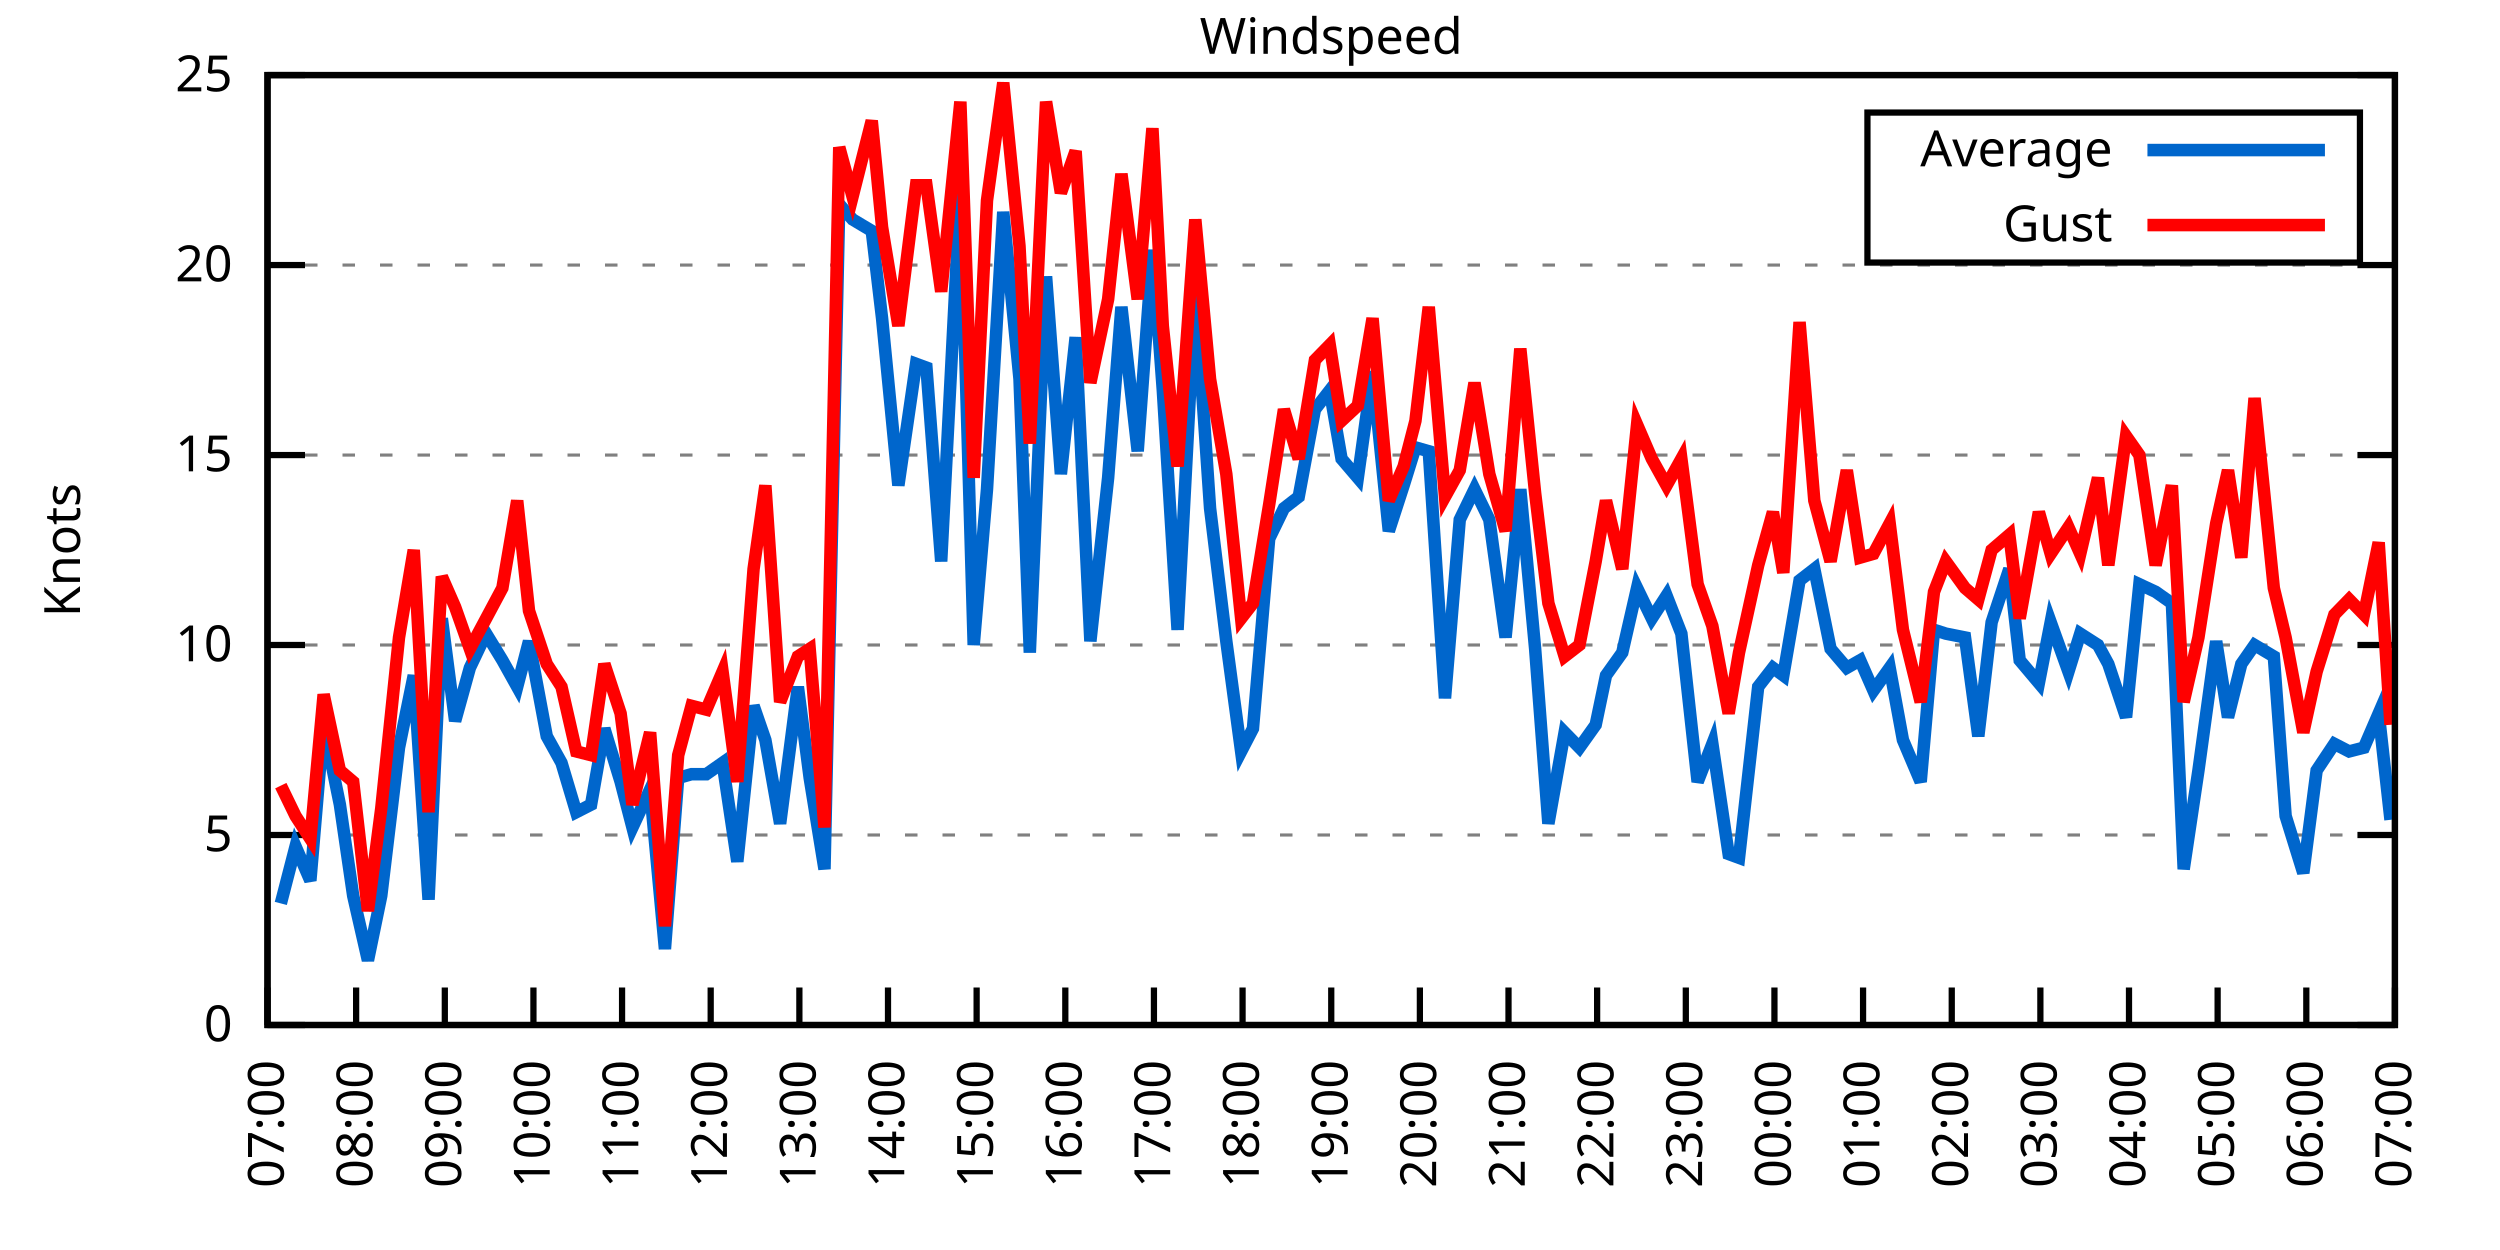
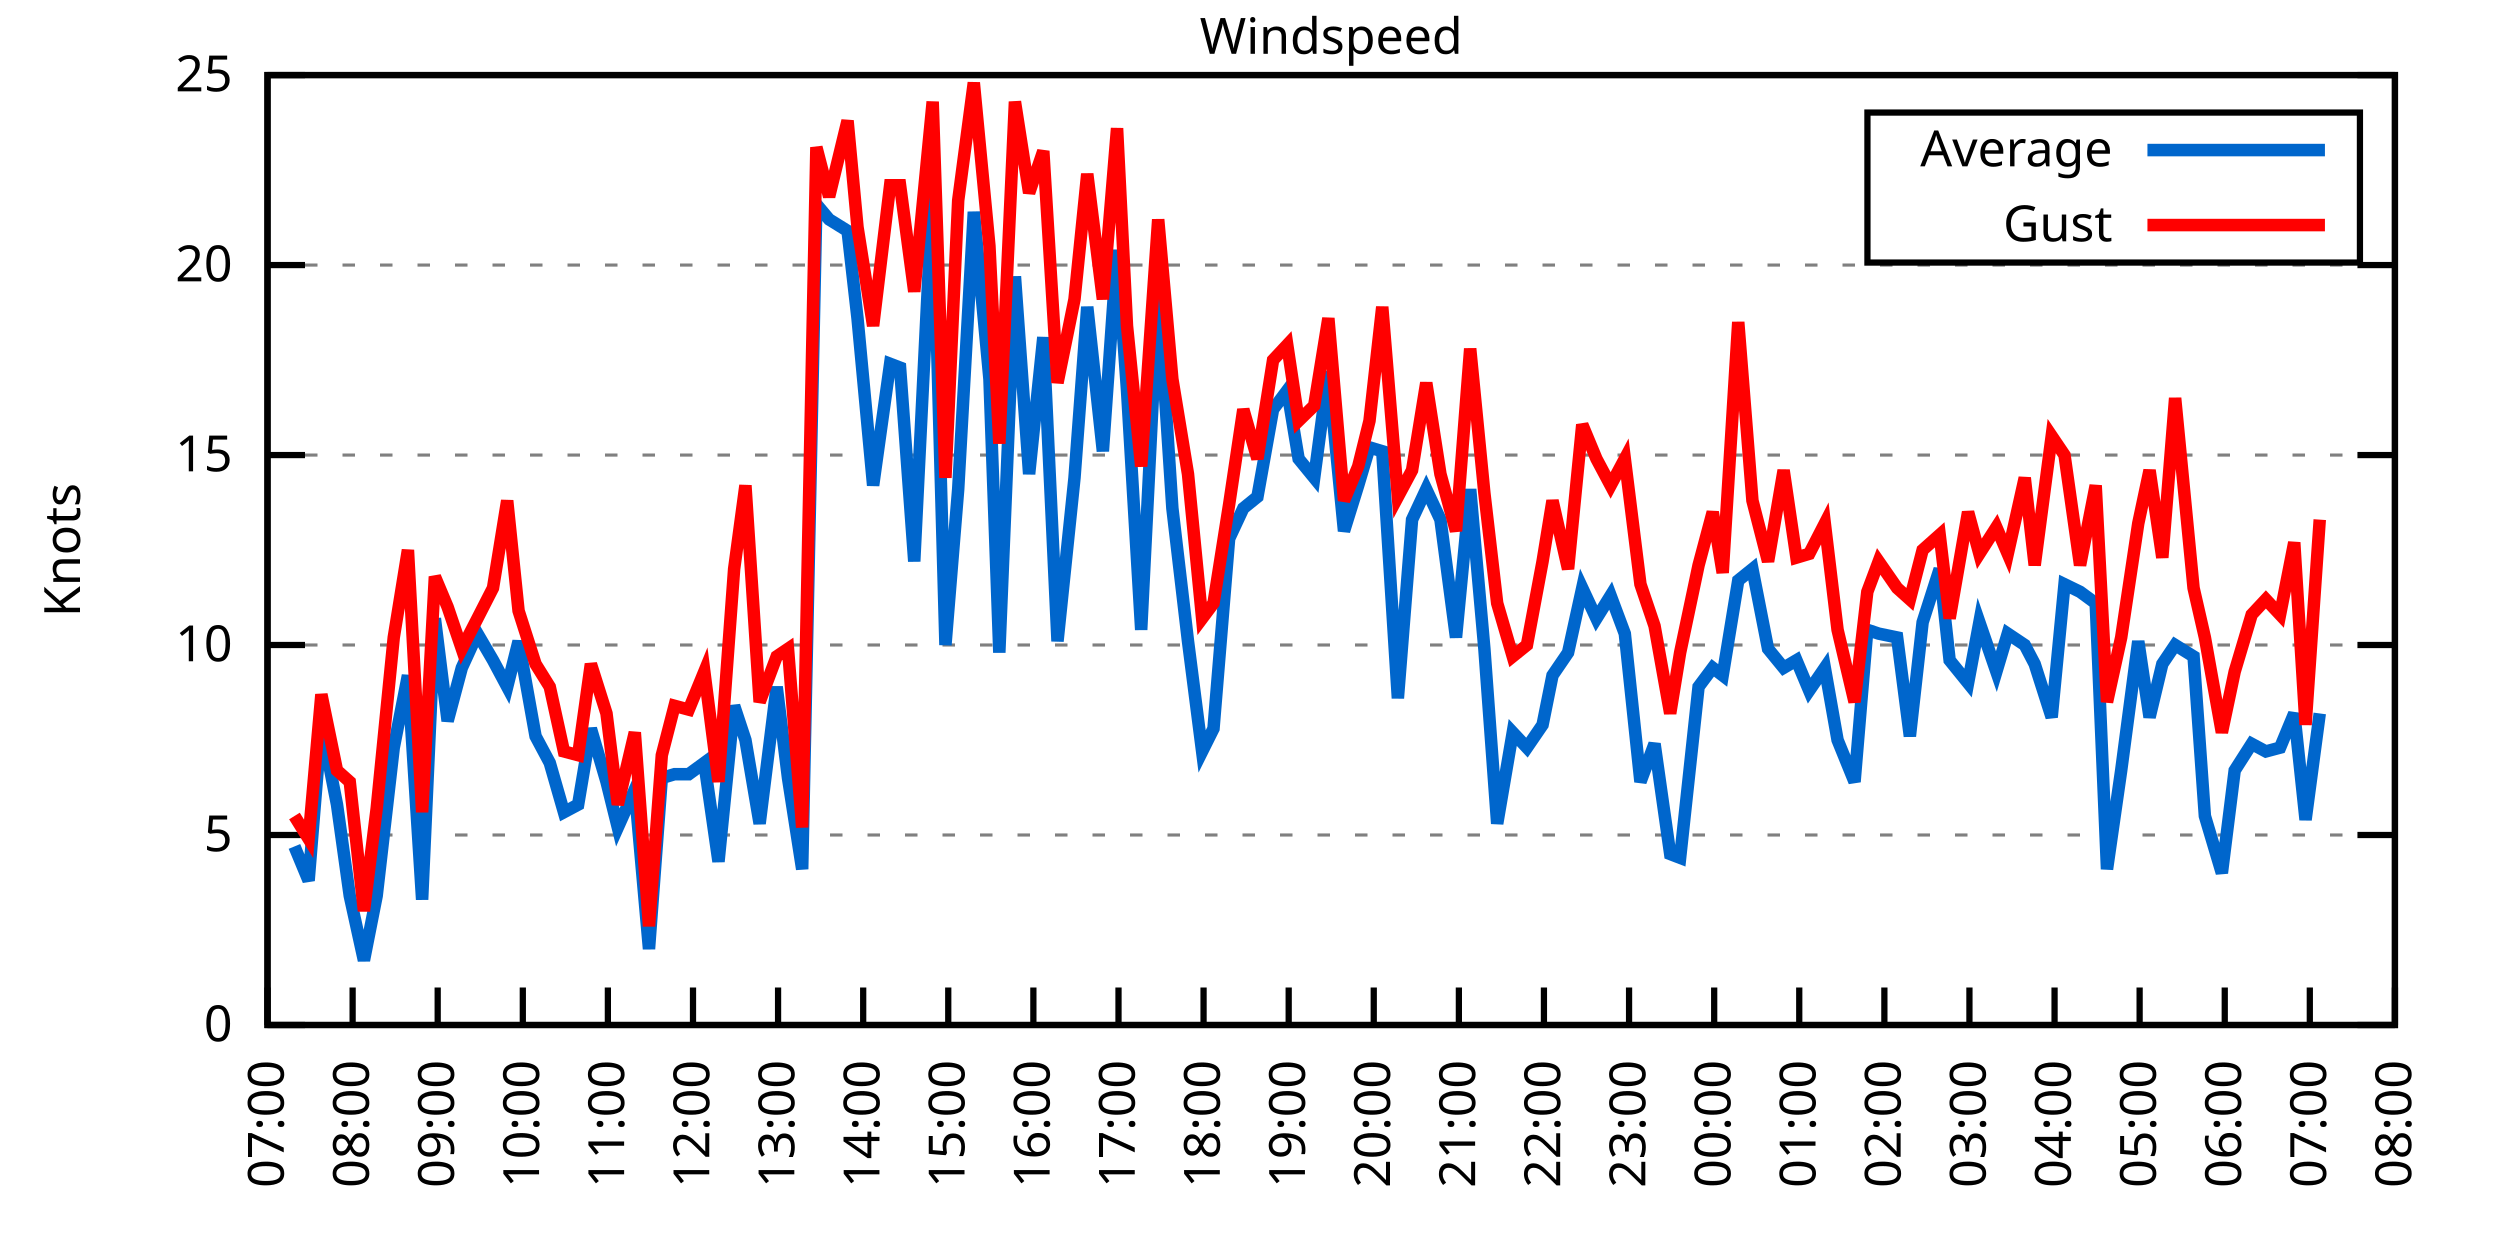
<svg xmlns="http://www.w3.org/2000/svg" xmlns:xlink="http://www.w3.org/1999/xlink" width="400" height="200" viewBox="0 0 400 200">
  <g id="gnuplot_canvas">
    <rect x="0" y="0" width="400" height="200" fill="none" />
    <defs>
      <circle id="gpDot" r="0.5" stroke-width="0.5" stroke="currentColor" />
      <path id="gpPt0" stroke-width="0.333" stroke="currentColor" d="M-1,0 h2 M0,-1 v2" />
      <path id="gpPt1" stroke-width="0.333" stroke="currentColor" d="M-1,-1 L1,1 M1,-1 L-1,1" />
      <path id="gpPt2" stroke-width="0.333" stroke="currentColor" d="M-1,0 L1,0 M0,-1 L0,1 M-1,-1 L1,1 M-1,1 L1,-1" />
      <rect id="gpPt3" stroke-width="0.333" stroke="currentColor" x="-1" y="-1" width="2" height="2" />
      <rect id="gpPt4" stroke-width="0.333" stroke="currentColor" fill="currentColor" x="-1" y="-1" width="2" height="2" />
      <circle id="gpPt5" stroke-width="0.333" stroke="currentColor" cx="0" cy="0" r="1" />
      <use xlink:href="#gpPt5" id="gpPt6" fill="currentColor" stroke="none" />
      <path id="gpPt7" stroke-width="0.333" stroke="currentColor" d="M0,-1.33 L-1.33,0.67 L1.33,0.67 z" />
      <use xlink:href="#gpPt7" id="gpPt8" fill="currentColor" stroke="none" />
      <use xlink:href="#gpPt7" id="gpPt9" stroke="currentColor" transform="rotate(180)" />
      <use xlink:href="#gpPt9" id="gpPt10" fill="currentColor" stroke="none" />
      <use xlink:href="#gpPt3" id="gpPt11" stroke="currentColor" transform="rotate(45)" />
      <use xlink:href="#gpPt11" id="gpPt12" fill="currentColor" stroke="none" />
      <path id="gpPt13" stroke-width="0.333" stroke="currentColor" d="M0,1.330 L1.265,0.411 L0.782,-1.067 L-0.782,-1.076 L-1.265,0.411 z" />
      <use xlink:href="#gpPt13" id="gpPt14" fill="currentColor" stroke="none" />
      <filter id="textbox" filterUnits="objectBoundingBox" x="0" y="0" height="1" width="1">
        <feFlood flood-color="white" flood-opacity="1" result="bgnd" />
        <feComposite in="SourceGraphic" in2="bgnd" operator="atop" />
      </filter>
      <filter id="greybox" filterUnits="objectBoundingBox" x="0" y="0" height="1" width="1">
        <feFlood flood-color="lightgrey" flood-opacity="1" result="grey" />
        <feComposite in="SourceGraphic" in2="grey" operator="atop" />
      </filter>
    </defs>
    <g fill="none" color="white" stroke="currentColor" stroke-width="1.00" stroke-linecap="butt" stroke-linejoin="miter">
</g>
    <g fill="none" color="black" stroke="currentColor" stroke-width="1.00" stroke-linecap="butt" stroke-linejoin="miter">
      <g stroke="none" shape-rendering="crispEdges">
        <polygon fill="rgb(255, 255, 255)" points="42.80,164.00 383.18,164.00 383.18,12.02 42.80,12.02 " />
      </g>
    </g>
    <g fill="none" color="black" stroke="currentColor" stroke-width="1.00" stroke-linecap="butt" stroke-linejoin="miter">
</g>
    <g fill="none" color="black" stroke="black" stroke-width="0.50" stroke-linecap="butt" stroke-linejoin="miter">
</g>
    <g fill="none" color="gray" stroke="currentColor" stroke-width="0.50" stroke-linecap="butt" stroke-linejoin="miter">
      <path stroke="gray" stroke-dasharray="2,4" class="gridline" d="M42.80,164.00 L383.19,164.00  " />
    </g>
    <g fill="none" color="gray" stroke="gray" stroke-width="1.00" stroke-linecap="butt" stroke-linejoin="miter">
</g>
    <g fill="none" color="black" stroke="currentColor" stroke-width="1.00" stroke-linecap="butt" stroke-linejoin="miter">
      <path stroke="black" d="M42.80,164.00 L48.80,164.00 M383.19,164.00 L377.19,164.00  " />
      <g transform="translate(37.20,166.60)" stroke="none" fill="black" font-family="Sans" font-size="8.00" text-anchor="end">
        <text>
          <tspan font-family="Sans"> 0</tspan>
        </text>
      </g>
    </g>
    <g fill="none" color="black" stroke="currentColor" stroke-width="1.00" stroke-linecap="butt" stroke-linejoin="miter">
</g>
    <g fill="none" color="black" stroke="black" stroke-width="0.50" stroke-linecap="butt" stroke-linejoin="miter">
</g>
    <g fill="none" color="gray" stroke="currentColor" stroke-width="0.50" stroke-linecap="butt" stroke-linejoin="miter">
      <path stroke="gray" stroke-dasharray="2,4" class="gridline" d="M42.80,133.60 L383.19,133.60  " />
    </g>
    <g fill="none" color="gray" stroke="gray" stroke-width="1.00" stroke-linecap="butt" stroke-linejoin="miter">
</g>
    <g fill="none" color="black" stroke="currentColor" stroke-width="1.00" stroke-linecap="butt" stroke-linejoin="miter">
      <path stroke="black" d="M42.80,133.60 L48.80,133.60 M383.19,133.60 L377.19,133.60  " />
      <g transform="translate(37.20,136.20)" stroke="none" fill="black" font-family="Sans" font-size="8.00" text-anchor="end">
        <text>
          <tspan font-family="Sans"> 5</tspan>
        </text>
      </g>
    </g>
    <g fill="none" color="black" stroke="currentColor" stroke-width="1.00" stroke-linecap="butt" stroke-linejoin="miter">
</g>
    <g fill="none" color="black" stroke="black" stroke-width="0.50" stroke-linecap="butt" stroke-linejoin="miter">
</g>
    <g fill="none" color="gray" stroke="currentColor" stroke-width="0.50" stroke-linecap="butt" stroke-linejoin="miter">
      <path stroke="gray" stroke-dasharray="2,4" class="gridline" d="M42.80,103.20 L383.19,103.20  " />
    </g>
    <g fill="none" color="gray" stroke="gray" stroke-width="1.00" stroke-linecap="butt" stroke-linejoin="miter">
</g>
    <g fill="none" color="black" stroke="currentColor" stroke-width="1.00" stroke-linecap="butt" stroke-linejoin="miter">
      <path stroke="black" d="M42.80,103.20 L48.80,103.20 M383.19,103.20 L377.19,103.20  " />
      <g transform="translate(37.20,105.80)" stroke="none" fill="black" font-family="Sans" font-size="8.00" text-anchor="end">
        <text>
          <tspan font-family="Sans"> 10</tspan>
        </text>
      </g>
    </g>
    <g fill="none" color="black" stroke="currentColor" stroke-width="1.00" stroke-linecap="butt" stroke-linejoin="miter">
</g>
    <g fill="none" color="black" stroke="black" stroke-width="0.50" stroke-linecap="butt" stroke-linejoin="miter">
</g>
    <g fill="none" color="gray" stroke="currentColor" stroke-width="0.50" stroke-linecap="butt" stroke-linejoin="miter">
      <path stroke="gray" stroke-dasharray="2,4" class="gridline" d="M42.80,72.81 L383.19,72.81  " />
    </g>
    <g fill="none" color="gray" stroke="gray" stroke-width="1.00" stroke-linecap="butt" stroke-linejoin="miter">
</g>
    <g fill="none" color="black" stroke="currentColor" stroke-width="1.00" stroke-linecap="butt" stroke-linejoin="miter">
      <path stroke="black" d="M42.80,72.81 L48.80,72.81 M383.19,72.81 L377.19,72.81  " />
      <g transform="translate(37.20,75.41)" stroke="none" fill="black" font-family="Sans" font-size="8.00" text-anchor="end">
        <text>
          <tspan font-family="Sans"> 15</tspan>
        </text>
      </g>
    </g>
    <g fill="none" color="black" stroke="currentColor" stroke-width="1.00" stroke-linecap="butt" stroke-linejoin="miter">
</g>
    <g fill="none" color="black" stroke="black" stroke-width="0.50" stroke-linecap="butt" stroke-linejoin="miter">
</g>
    <g fill="none" color="gray" stroke="currentColor" stroke-width="0.50" stroke-linecap="butt" stroke-linejoin="miter">
      <path stroke="gray" stroke-dasharray="2,4" class="gridline" d="M42.80,42.41 L383.19,42.41  " />
    </g>
    <g fill="none" color="gray" stroke="gray" stroke-width="1.00" stroke-linecap="butt" stroke-linejoin="miter">
</g>
    <g fill="none" color="black" stroke="currentColor" stroke-width="1.00" stroke-linecap="butt" stroke-linejoin="miter">
      <path stroke="black" d="M42.80,42.41 L48.80,42.41 M383.19,42.41 L377.19,42.41  " />
      <g transform="translate(37.20,45.01)" stroke="none" fill="black" font-family="Sans" font-size="8.00" text-anchor="end">
        <text>
          <tspan font-family="Sans"> 20</tspan>
        </text>
      </g>
    </g>
    <g fill="none" color="black" stroke="currentColor" stroke-width="1.00" stroke-linecap="butt" stroke-linejoin="miter">
</g>
    <g fill="none" color="black" stroke="black" stroke-width="0.50" stroke-linecap="butt" stroke-linejoin="miter">
</g>
    <g fill="none" color="gray" stroke="currentColor" stroke-width="0.50" stroke-linecap="butt" stroke-linejoin="miter">
      <path stroke="gray" stroke-dasharray="2,4" class="gridline" d="M42.80,12.01 L383.19,12.01  " />
    </g>
    <g fill="none" color="gray" stroke="gray" stroke-width="1.00" stroke-linecap="butt" stroke-linejoin="miter">
</g>
    <g fill="none" color="black" stroke="currentColor" stroke-width="1.00" stroke-linecap="butt" stroke-linejoin="miter">
      <path stroke="black" d="M42.80,12.01 L48.80,12.01 M383.19,12.01 L377.19,12.01  " />
      <g transform="translate(37.20,14.61)" stroke="none" fill="black" font-family="Sans" font-size="8.00" text-anchor="end">
        <text>
          <tspan font-family="Sans"> 25</tspan>
        </text>
      </g>
    </g>
    <g fill="none" color="black" stroke="currentColor" stroke-width="1.00" stroke-linecap="butt" stroke-linejoin="miter">
      <path stroke="black" d="M42.80,164.00 L42.80,158.00  " />
      <g transform="translate(45.40,169.60) rotate(270.00)" stroke="none" fill="black" font-family="Sans" font-size="8.00" text-anchor="end">
        <text>
          <tspan font-family="Sans">07:00</tspan>
        </text>
      </g>
    </g>
    <g fill="none" color="black" stroke="currentColor" stroke-width="1.00" stroke-linecap="butt" stroke-linejoin="miter">
-       <path stroke="black" d="M56.98,164.00 L56.98,158.00  " />
-       <g transform="translate(59.58,169.60) rotate(270.00)" stroke="none" fill="black" font-family="Sans" font-size="8.00" text-anchor="end">
+       <path stroke="black" d="M56.42,164.00 L56.42,158.00  " />
+       <g transform="translate(59.02,169.60) rotate(270.00)" stroke="none" fill="black" font-family="Sans" font-size="8.00" text-anchor="end">
        <text>
          <tspan font-family="Sans">08:00</tspan>
        </text>
      </g>
    </g>
    <g fill="none" color="black" stroke="currentColor" stroke-width="1.00" stroke-linecap="butt" stroke-linejoin="miter">
-       <path stroke="black" d="M71.17,164.00 L71.17,158.00  " />
-       <g transform="translate(73.77,169.60) rotate(270.00)" stroke="none" fill="black" font-family="Sans" font-size="8.00" text-anchor="end">
+       <path stroke="black" d="M70.03,164.00 L70.03,158.00  " />
+       <g transform="translate(72.63,169.60) rotate(270.00)" stroke="none" fill="black" font-family="Sans" font-size="8.00" text-anchor="end">
        <text>
          <tspan font-family="Sans">09:00</tspan>
        </text>
      </g>
    </g>
    <g fill="none" color="black" stroke="currentColor" stroke-width="1.00" stroke-linecap="butt" stroke-linejoin="miter">
-       <path stroke="black" d="M85.35,164.00 L85.35,158.00  " />
-       <g transform="translate(87.95,169.60) rotate(270.00)" stroke="none" fill="black" font-family="Sans" font-size="8.00" text-anchor="end">
+       <path stroke="black" d="M83.65,164.00 L83.65,158.00  " />
+       <g transform="translate(86.25,169.60) rotate(270.00)" stroke="none" fill="black" font-family="Sans" font-size="8.00" text-anchor="end">
        <text>
          <tspan font-family="Sans">10:00</tspan>
        </text>
      </g>
    </g>
    <g fill="none" color="black" stroke="currentColor" stroke-width="1.00" stroke-linecap="butt" stroke-linejoin="miter">
-       <path stroke="black" d="M99.53,164.00 L99.53,158.00  " />
-       <g transform="translate(102.13,169.60) rotate(270.00)" stroke="none" fill="black" font-family="Sans" font-size="8.00" text-anchor="end">
+       <path stroke="black" d="M97.26,164.00 L97.26,158.00  " />
+       <g transform="translate(99.86,169.60) rotate(270.00)" stroke="none" fill="black" font-family="Sans" font-size="8.00" text-anchor="end">
        <text>
          <tspan font-family="Sans">11:00</tspan>
        </text>
      </g>
    </g>
    <g fill="none" color="black" stroke="currentColor" stroke-width="1.00" stroke-linecap="butt" stroke-linejoin="miter">
-       <path stroke="black" d="M113.71,164.00 L113.71,158.00  " />
-       <g transform="translate(116.31,169.60) rotate(270.00)" stroke="none" fill="black" font-family="Sans" font-size="8.00" text-anchor="end">
+       <path stroke="black" d="M110.88,164.00 L110.88,158.00  " />
+       <g transform="translate(113.48,169.60) rotate(270.00)" stroke="none" fill="black" font-family="Sans" font-size="8.00" text-anchor="end">
        <text>
          <tspan font-family="Sans">12:00</tspan>
        </text>
      </g>
    </g>
    <g fill="none" color="black" stroke="currentColor" stroke-width="1.00" stroke-linecap="butt" stroke-linejoin="miter">
-       <path stroke="black" d="M127.90,164.00 L127.90,158.00  " />
-       <g transform="translate(130.50,169.60) rotate(270.00)" stroke="none" fill="black" font-family="Sans" font-size="8.00" text-anchor="end">
+       <path stroke="black" d="M124.49,164.00 L124.49,158.00  " />
+       <g transform="translate(127.09,169.60) rotate(270.00)" stroke="none" fill="black" font-family="Sans" font-size="8.00" text-anchor="end">
        <text>
          <tspan font-family="Sans">13:00</tspan>
        </text>
      </g>
    </g>
    <g fill="none" color="black" stroke="currentColor" stroke-width="1.00" stroke-linecap="butt" stroke-linejoin="miter">
-       <path stroke="black" d="M142.08,164.00 L142.08,158.00  " />
-       <g transform="translate(144.68,169.60) rotate(270.00)" stroke="none" fill="black" font-family="Sans" font-size="8.00" text-anchor="end">
+       <path stroke="black" d="M138.11,164.00 L138.11,158.00  " />
+       <g transform="translate(140.71,169.60) rotate(270.00)" stroke="none" fill="black" font-family="Sans" font-size="8.00" text-anchor="end">
        <text>
          <tspan font-family="Sans">14:00</tspan>
        </text>
      </g>
    </g>
    <g fill="none" color="black" stroke="currentColor" stroke-width="1.00" stroke-linecap="butt" stroke-linejoin="miter">
-       <path stroke="black" d="M156.26,164.00 L156.26,158.00  " />
-       <g transform="translate(158.86,169.60) rotate(270.00)" stroke="none" fill="black" font-family="Sans" font-size="8.00" text-anchor="end">
+       <path stroke="black" d="M151.72,164.00 L151.72,158.00  " />
+       <g transform="translate(154.32,169.60) rotate(270.00)" stroke="none" fill="black" font-family="Sans" font-size="8.00" text-anchor="end">
        <text>
          <tspan font-family="Sans">15:00</tspan>
        </text>
      </g>
    </g>
    <g fill="none" color="black" stroke="currentColor" stroke-width="1.00" stroke-linecap="butt" stroke-linejoin="miter">
-       <path stroke="black" d="M170.45,164.00 L170.45,158.00  " />
-       <g transform="translate(173.05,169.60) rotate(270.00)" stroke="none" fill="black" font-family="Sans" font-size="8.00" text-anchor="end">
+       <path stroke="black" d="M165.34,164.00 L165.34,158.00  " />
+       <g transform="translate(167.94,169.60) rotate(270.00)" stroke="none" fill="black" font-family="Sans" font-size="8.00" text-anchor="end">
        <text>
          <tspan font-family="Sans">16:00</tspan>
        </text>
      </g>
    </g>
    <g fill="none" color="black" stroke="currentColor" stroke-width="1.00" stroke-linecap="butt" stroke-linejoin="miter">
-       <path stroke="black" d="M184.63,164.00 L184.63,158.00  " />
-       <g transform="translate(187.23,169.60) rotate(270.00)" stroke="none" fill="black" font-family="Sans" font-size="8.00" text-anchor="end">
+       <path stroke="black" d="M178.96,164.00 L178.96,158.00  " />
+       <g transform="translate(181.56,169.60) rotate(270.00)" stroke="none" fill="black" font-family="Sans" font-size="8.00" text-anchor="end">
        <text>
          <tspan font-family="Sans">17:00</tspan>
        </text>
      </g>
    </g>
    <g fill="none" color="black" stroke="currentColor" stroke-width="1.00" stroke-linecap="butt" stroke-linejoin="miter">
-       <path stroke="black" d="M198.81,164.00 L198.81,158.00  " />
-       <g transform="translate(201.41,169.60) rotate(270.00)" stroke="none" fill="black" font-family="Sans" font-size="8.00" text-anchor="end">
+       <path stroke="black" d="M192.57,164.00 L192.57,158.00  " />
+       <g transform="translate(195.17,169.60) rotate(270.00)" stroke="none" fill="black" font-family="Sans" font-size="8.00" text-anchor="end">
        <text>
          <tspan font-family="Sans">18:00</tspan>
        </text>
      </g>
    </g>
    <g fill="none" color="black" stroke="currentColor" stroke-width="1.00" stroke-linecap="butt" stroke-linejoin="miter">
-       <path stroke="black" d="M213.00,164.00 L213.00,158.00  " />
-       <g transform="translate(215.60,169.60) rotate(270.00)" stroke="none" fill="black" font-family="Sans" font-size="8.00" text-anchor="end">
+       <path stroke="black" d="M206.19,164.00 L206.19,158.00  " />
+       <g transform="translate(208.79,169.60) rotate(270.00)" stroke="none" fill="black" font-family="Sans" font-size="8.00" text-anchor="end">
        <text>
          <tspan font-family="Sans">19:00</tspan>
        </text>
      </g>
    </g>
    <g fill="none" color="black" stroke="currentColor" stroke-width="1.00" stroke-linecap="butt" stroke-linejoin="miter">
-       <path stroke="black" d="M227.18,164.00 L227.18,158.00  " />
-       <g transform="translate(229.78,169.60) rotate(270.00)" stroke="none" fill="black" font-family="Sans" font-size="8.00" text-anchor="end">
+       <path stroke="black" d="M219.80,164.00 L219.80,158.00  " />
+       <g transform="translate(222.40,169.60) rotate(270.00)" stroke="none" fill="black" font-family="Sans" font-size="8.00" text-anchor="end">
        <text>
          <tspan font-family="Sans">20:00</tspan>
        </text>
      </g>
    </g>
    <g fill="none" color="black" stroke="currentColor" stroke-width="1.00" stroke-linecap="butt" stroke-linejoin="miter">
-       <path stroke="black" d="M241.36,164.00 L241.36,158.00  " />
-       <g transform="translate(243.96,169.60) rotate(270.00)" stroke="none" fill="black" font-family="Sans" font-size="8.00" text-anchor="end">
+       <path stroke="black" d="M233.42,164.00 L233.42,158.00  " />
+       <g transform="translate(236.02,169.60) rotate(270.00)" stroke="none" fill="black" font-family="Sans" font-size="8.00" text-anchor="end">
        <text>
          <tspan font-family="Sans">21:00</tspan>
        </text>
      </g>
    </g>
    <g fill="none" color="black" stroke="currentColor" stroke-width="1.00" stroke-linecap="butt" stroke-linejoin="miter">
-       <path stroke="black" d="M255.54,164.00 L255.54,158.00  " />
-       <g transform="translate(258.14,169.60) rotate(270.00)" stroke="none" fill="black" font-family="Sans" font-size="8.00" text-anchor="end">
+       <path stroke="black" d="M247.03,164.00 L247.03,158.00  " />
+       <g transform="translate(249.63,169.60) rotate(270.00)" stroke="none" fill="black" font-family="Sans" font-size="8.00" text-anchor="end">
        <text>
          <tspan font-family="Sans">22:00</tspan>
        </text>
      </g>
    </g>
    <g fill="none" color="black" stroke="currentColor" stroke-width="1.00" stroke-linecap="butt" stroke-linejoin="miter">
-       <path stroke="black" d="M269.73,164.00 L269.73,158.00  " />
-       <g transform="translate(272.33,169.60) rotate(270.00)" stroke="none" fill="black" font-family="Sans" font-size="8.00" text-anchor="end">
+       <path stroke="black" d="M260.65,164.00 L260.65,158.00  " />
+       <g transform="translate(263.25,169.60) rotate(270.00)" stroke="none" fill="black" font-family="Sans" font-size="8.00" text-anchor="end">
        <text>
          <tspan font-family="Sans">23:00</tspan>
        </text>
      </g>
    </g>
    <g fill="none" color="black" stroke="currentColor" stroke-width="1.00" stroke-linecap="butt" stroke-linejoin="miter">
-       <path stroke="black" d="M283.91,164.00 L283.91,158.00  " />
-       <g transform="translate(286.51,169.60) rotate(270.00)" stroke="none" fill="black" font-family="Sans" font-size="8.00" text-anchor="end">
+       <path stroke="black" d="M274.27,164.00 L274.27,158.00  " />
+       <g transform="translate(276.87,169.60) rotate(270.00)" stroke="none" fill="black" font-family="Sans" font-size="8.00" text-anchor="end">
        <text>
          <tspan font-family="Sans">00:00</tspan>
        </text>
      </g>
    </g>
    <g fill="none" color="black" stroke="currentColor" stroke-width="1.00" stroke-linecap="butt" stroke-linejoin="miter">
-       <path stroke="black" d="M298.09,164.00 L298.09,158.00  " />
-       <g transform="translate(300.69,169.60) rotate(270.00)" stroke="none" fill="black" font-family="Sans" font-size="8.00" text-anchor="end">
+       <path stroke="black" d="M287.88,164.00 L287.88,158.00  " />
+       <g transform="translate(290.48,169.60) rotate(270.00)" stroke="none" fill="black" font-family="Sans" font-size="8.00" text-anchor="end">
        <text>
          <tspan font-family="Sans">01:00</tspan>
        </text>
      </g>
    </g>
    <g fill="none" color="black" stroke="currentColor" stroke-width="1.00" stroke-linecap="butt" stroke-linejoin="miter">
-       <path stroke="black" d="M312.28,164.00 L312.28,158.00  " />
-       <g transform="translate(314.88,169.60) rotate(270.00)" stroke="none" fill="black" font-family="Sans" font-size="8.00" text-anchor="end">
+       <path stroke="black" d="M301.50,164.00 L301.50,158.00  " />
+       <g transform="translate(304.10,169.60) rotate(270.00)" stroke="none" fill="black" font-family="Sans" font-size="8.00" text-anchor="end">
        <text>
          <tspan font-family="Sans">02:00</tspan>
        </text>
      </g>
    </g>
    <g fill="none" color="black" stroke="currentColor" stroke-width="1.00" stroke-linecap="butt" stroke-linejoin="miter">
-       <path stroke="black" d="M326.46,164.00 L326.46,158.00  " />
-       <g transform="translate(329.06,169.60) rotate(270.00)" stroke="none" fill="black" font-family="Sans" font-size="8.00" text-anchor="end">
+       <path stroke="black" d="M315.11,164.00 L315.11,158.00  " />
+       <g transform="translate(317.71,169.60) rotate(270.00)" stroke="none" fill="black" font-family="Sans" font-size="8.00" text-anchor="end">
        <text>
          <tspan font-family="Sans">03:00</tspan>
        </text>
      </g>
    </g>
    <g fill="none" color="black" stroke="currentColor" stroke-width="1.00" stroke-linecap="butt" stroke-linejoin="miter">
-       <path stroke="black" d="M340.64,164.00 L340.64,158.00  " />
-       <g transform="translate(343.24,169.60) rotate(270.00)" stroke="none" fill="black" font-family="Sans" font-size="8.00" text-anchor="end">
+       <path stroke="black" d="M328.73,164.00 L328.73,158.00  " />
+       <g transform="translate(331.33,169.60) rotate(270.00)" stroke="none" fill="black" font-family="Sans" font-size="8.00" text-anchor="end">
        <text>
          <tspan font-family="Sans">04:00</tspan>
        </text>
      </g>
    </g>
    <g fill="none" color="black" stroke="currentColor" stroke-width="1.00" stroke-linecap="butt" stroke-linejoin="miter">
-       <path stroke="black" d="M354.82,164.00 L354.82,158.00  " />
-       <g transform="translate(357.42,169.60) rotate(270.00)" stroke="none" fill="black" font-family="Sans" font-size="8.00" text-anchor="end">
+       <path stroke="black" d="M342.34,164.00 L342.34,158.00  " />
+       <g transform="translate(344.94,169.60) rotate(270.00)" stroke="none" fill="black" font-family="Sans" font-size="8.00" text-anchor="end">
        <text>
          <tspan font-family="Sans">05:00</tspan>
        </text>
      </g>
    </g>
    <g fill="none" color="black" stroke="currentColor" stroke-width="1.00" stroke-linecap="butt" stroke-linejoin="miter">
-       <path stroke="black" d="M369.01,164.00 L369.01,158.00  " />
-       <g transform="translate(371.61,169.60) rotate(270.00)" stroke="none" fill="black" font-family="Sans" font-size="8.00" text-anchor="end">
+       <path stroke="black" d="M355.96,164.00 L355.96,158.00  " />
+       <g transform="translate(358.56,169.60) rotate(270.00)" stroke="none" fill="black" font-family="Sans" font-size="8.00" text-anchor="end">
        <text>
          <tspan font-family="Sans">06:00</tspan>
+         </text>
+       </g>
+     </g>
+     <g fill="none" color="black" stroke="currentColor" stroke-width="1.00" stroke-linecap="butt" stroke-linejoin="miter">
+       <path stroke="black" d="M369.57,164.00 L369.57,158.00  " />
+       <g transform="translate(372.17,169.60) rotate(270.00)" stroke="none" fill="black" font-family="Sans" font-size="8.00" text-anchor="end">
+         <text>
+           <tspan font-family="Sans">07:00</tspan>
        </text>
      </g>
    </g>
    <g fill="none" color="black" stroke="currentColor" stroke-width="1.00" stroke-linecap="butt" stroke-linejoin="miter">
      <path stroke="black" d="M383.19,164.00 L383.19,158.00  " />
      <g transform="translate(385.79,169.60) rotate(270.00)" stroke="none" fill="black" font-family="Sans" font-size="8.00" text-anchor="end">
        <text>
-           <tspan font-family="Sans">07:00</tspan>
+           <tspan font-family="Sans">08:00</tspan>
        </text>
      </g>
    </g>
    <g fill="none" color="black" stroke="currentColor" stroke-width="1.00" stroke-linecap="butt" stroke-linejoin="miter">
</g>
    <g fill="none" color="black" stroke="currentColor" stroke-width="1.00" stroke-linecap="butt" stroke-linejoin="miter">
      <path stroke="black" d="M42.80,12.01 L42.80,164.00 L383.19,164.00 L383.19,12.01 L42.80,12.01 Z  " />
    </g>
    <g fill="none" color="black" stroke="currentColor" stroke-width="1.00" stroke-linecap="butt" stroke-linejoin="miter">
</g>
    <g fill="none" color="black" stroke="currentColor" stroke-width="1.00" stroke-linecap="butt" stroke-linejoin="miter">
      <path stroke="black" d="M298.79,42.01 L298.79,18.01 L377.59,18.01 L377.59,42.01 L298.79,42.01 Z  " />
    </g>
    <g id="Windspeed_plot_1">
      <g fill="none" color="white" stroke="black" stroke-width="2.00" stroke-linecap="butt" stroke-linejoin="miter">
</g>
      <g fill="none" color="black" stroke="currentColor" stroke-width="2.00" stroke-linecap="butt" stroke-linejoin="miter">
        <g transform="translate(337.99,26.61)" stroke="none" fill="black" font-family="Sans" font-size="8.00" text-anchor="end">
          <text>
            <tspan font-family="Sans">Average</tspan>
          </text>
        </g>
      </g>
      <g fill="none" color="black" stroke="currentColor" stroke-width="2.00" stroke-linecap="butt" stroke-linejoin="miter">
-         <path stroke="rgb(  0, 102, 204)" d="M343.59,24.01 L371.99,24.01 M44.93,144.55 L47.29,135.43 L49.66,140.90 L51.78,115.97 L54.38,128.74 L56.51,143.33   L58.87,153.66 L61.00,143.33 L63.84,119.62 L66.20,108.07 L68.57,143.94 L70.69,98.95 L72.82,115.36 L75.18,106.85   L77.78,101.38 L80.38,105.64 L82.75,109.89 L84.64,102.60 L87.48,117.80 L89.84,122.05 L92.20,129.95 L94.57,128.74   L96.70,116.58 L99.30,125.09 L101.19,132.39 L104.02,126.31 L106.39,151.84 L108.51,124.48 L110.64,123.87 L113.01,123.87   L115.61,122.05 L117.97,137.86 L120.57,112.93 L122.46,118.40 L124.82,131.78 L127.66,109.89 L129.55,124.48 L131.92,139.07   L134.28,32.68 L136.41,35.11 L139.48,36.94 L141.13,50.92 L143.74,77.67 L146.57,58.21 L148.23,58.82 L150.59,89.83   L153.66,30.25 L155.79,103.20 L157.92,78.28 L160.52,33.90 L163.12,60.65 L164.77,104.42 L167.37,44.23 L169.74,75.85   L172.10,53.96 L174.46,102.60 L177.30,76.45 L179.43,49.10 L182.03,72.20 L184.39,39.98 L186.05,62.47 L188.41,100.77   L191.25,46.66 L193.61,81.32 L196.21,102.60 L198.58,120.23 L200.47,116.58 L203.07,86.18 L205.43,81.32 L207.79,79.49   L210.39,65.51 L212.76,62.47 L214.65,73.41 L217.25,76.45 L219.61,59.43 L222.21,84.97 L224.58,77.67 L226.47,71.59   L228.60,72.20 L231.20,111.72 L233.56,83.14 L235.92,78.28 L238.29,83.14 L240.89,101.99 L243.25,78.28 L245.62,103.81   L247.74,131.78 L250.34,117.19 L252.71,119.62 L255.31,115.97 L256.96,108.07 L259.56,104.42 L261.93,94.08 L264.29,98.95   L266.65,95.30 L269.02,101.38 L271.62,125.09 L273.98,119.01 L276.58,136.64 L278.24,137.25 L281.31,109.89 L283.67,106.85   L285.33,108.07 L287.93,92.87 L290.29,91.04 L292.89,103.81 L295.49,106.85 L297.62,105.64 L299.75,110.50 L302.35,106.85   L304.47,118.40 L307.31,125.09 L309.44,100.77 L311.33,101.38 L314.40,101.99 L316.53,117.80 L318.66,99.56 L321.49,91.04   L323.15,105.64 L326.22,109.28 L328.11,99.56 L330.95,107.46 L332.84,101.38 L335.68,103.20 L337.33,106.24 L340.17,114.76   L342.30,93.48 L344.90,94.69 L347.50,96.52 L349.39,139.07 L351.75,123.27 L354.59,102.60 L356.48,114.76 L358.61,106.24   L360.73,103.20 L363.81,105.03 L365.70,130.56 L368.53,139.68 L370.66,123.27 L373.50,119.01 L375.86,120.23 L378.23,119.62   L380.59,114.15 L382.48,131.17  " />
+         <path stroke="rgb(  0, 102, 204)" d="M343.59,24.01 L371.99,24.01 M47.11,135.43 L49.38,140.90 L51.42,115.97 L53.92,128.74 L55.96,143.33 L58.23,153.66   L60.27,143.33 L63.00,119.62 L65.27,108.07 L67.54,143.94 L69.58,98.95 L71.62,115.36 L73.89,106.85 L76.39,101.38   L78.88,105.64 L81.15,109.89 L82.97,102.60 L85.69,117.80 L87.96,122.05 L90.23,129.95 L92.50,128.74 L94.54,116.58   L97.04,125.09 L98.85,132.39 L101.57,126.31 L103.84,151.84 L105.89,124.48 L107.93,123.87 L110.20,123.87 L112.69,122.05   L114.96,137.86 L117.46,112.93 L119.27,118.40 L121.54,131.78 L124.27,109.89 L126.08,124.48 L128.35,139.07 L130.62,32.68   L132.66,35.11 L135.61,36.94 L137.20,50.92 L139.70,77.67 L142.42,58.21 L144.01,58.82 L146.28,89.83 L149.23,30.25   L151.27,103.20 L153.31,78.28 L155.81,33.90 L158.31,60.65 L159.89,104.42 L162.39,44.23 L164.66,75.85 L166.93,53.96   L169.20,102.60 L171.92,76.45 L173.96,49.10 L176.46,72.20 L178.73,39.98 L180.32,62.47 L182.59,100.77 L185.31,46.66   L187.58,81.32 L190.08,102.60 L192.34,120.23 L194.16,116.58 L196.66,86.18 L198.93,81.32 L201.19,79.49 L203.69,65.51   L205.96,62.47 L207.78,73.41 L210.27,76.45 L212.54,59.43 L215.04,84.97 L217.31,77.67 L219.12,71.59 L221.16,72.20   L223.66,111.72 L225.93,83.14 L228.20,78.28 L230.47,83.14 L232.96,101.99 L235.23,78.28 L237.50,103.81 L239.55,131.78   L242.04,117.19 L244.31,119.62 L246.81,115.97 L248.40,108.07 L250.89,104.42 L253.16,94.08 L255.43,98.95 L257.70,95.30   L259.97,101.38 L262.47,125.09 L264.73,119.01 L267.23,136.64 L268.82,137.25 L271.77,109.89 L274.04,106.85 L275.63,108.07   L278.12,92.87 L280.39,91.04 L282.89,103.81 L285.38,106.85 L287.43,105.64 L289.47,110.50 L291.97,106.85 L294.01,118.40   L296.73,125.09 L298.77,100.77 L300.59,101.38 L303.54,101.99 L305.58,117.80 L307.62,99.56 L310.35,91.04 L311.94,105.64   L314.89,109.28 L316.70,99.56 L319.42,107.46 L321.24,101.38 L323.96,103.20 L325.55,106.24 L328.27,114.76 L330.32,93.48   L332.81,94.69 L335.31,96.52 L337.12,139.07 L339.39,123.27 L342.12,102.60 L343.93,114.76 L345.97,106.24 L348.02,103.20   L350.97,105.03 L352.78,130.56 L355.50,139.68 L357.55,123.27 L360.27,119.01 L362.54,120.23 L364.81,119.62 L367.08,114.15   L368.89,131.17 L371.16,114.15  " />
      </g>
    </g>
    <g id="Windspeed_plot_2">
      <g fill="none" color="black" stroke="currentColor" stroke-width="2.00" stroke-linecap="butt" stroke-linejoin="miter">
        <g transform="translate(337.99,38.61)" stroke="none" fill="black" font-family="Sans" font-size="8.00" text-anchor="end">
          <text>
            <tspan font-family="Sans">Gust</tspan>
          </text>
        </g>
      </g>
      <g fill="none" color="black" stroke="currentColor" stroke-width="2.00" stroke-linecap="butt" stroke-linejoin="miter">
-         <path stroke="rgb(255,   0,   0)" d="M343.59,36.01 L371.99,36.01 M44.93,125.70 L47.29,130.56 L49.66,134.21 L51.78,111.11 L54.38,123.27 L56.51,125.09   L58.87,145.76 L61.00,129.35 L63.84,101.99 L66.20,88.00 L68.57,129.95 L70.69,92.26 L72.82,97.12 L75.18,103.81   L77.78,98.95 L80.38,94.08 L82.75,80.10 L84.64,97.73 L87.48,106.24 L89.84,109.89 L92.20,120.23 L94.57,120.83   L96.70,106.24 L99.30,114.15 L101.19,128.74 L104.02,117.19 L106.39,148.19 L108.51,120.83 L110.64,112.93 L113.01,113.54   L115.61,107.46 L117.97,125.09 L120.57,91.04 L122.46,77.67 L124.82,112.32 L127.66,105.03 L129.55,103.81 L131.92,132.39   L134.28,23.56 L136.41,31.46 L139.48,19.31 L141.13,36.33 L143.74,52.14 L146.57,29.64 L148.23,29.64 L150.59,46.66   L153.66,16.27 L155.79,76.45 L157.92,32.07 L160.52,13.23 L163.12,39.37 L164.77,70.98 L167.37,16.27 L169.74,30.86   L172.10,24.17 L174.46,61.25 L177.30,47.88 L179.43,27.82 L182.03,47.88 L184.39,20.52 L186.05,52.14 L188.41,74.63   L191.25,35.11 L193.61,60.65 L196.21,75.85 L198.58,98.95 L200.47,96.52 L203.07,80.71 L205.43,65.51 L207.79,73.41   L210.39,57.61 L212.76,55.18 L214.65,67.33 L217.25,64.90 L219.61,50.92 L222.21,80.10 L224.58,74.63 L226.47,67.33   L228.60,49.10 L231.20,79.49 L233.56,75.24 L235.92,61.25 L238.29,75.85 L240.89,84.97 L243.25,55.78 L245.62,78.89   L247.74,96.52 L250.34,105.03 L252.71,103.20 L255.31,89.83 L256.96,80.10 L259.56,91.04 L261.93,67.94 L264.29,73.41   L266.65,77.67 L269.02,73.41 L271.62,93.48 L273.98,100.16 L276.58,114.15 L278.24,104.42 L281.31,90.44 L283.67,81.93   L285.33,91.65 L287.93,51.53 L290.29,80.10 L292.89,89.83 L295.49,75.24 L297.62,89.22 L299.75,88.61 L302.35,83.75   L304.47,100.77 L307.31,112.32 L309.44,94.69 L311.33,89.83 L314.40,94.08 L316.53,95.91 L318.66,88.00 L321.49,85.57   L323.15,98.95 L326.22,81.93 L328.11,88.61 L330.95,84.36 L332.84,88.61 L335.68,76.45 L337.33,90.44 L340.17,69.77   L342.30,72.81 L344.90,90.44 L347.50,77.67 L349.39,112.32 L351.75,101.99 L354.59,83.75 L356.48,75.24 L358.61,89.22   L360.73,63.69 L363.81,94.08 L365.70,101.99 L368.53,117.19 L370.66,107.46 L373.50,98.34 L375.86,95.91 L378.23,98.34   L380.59,86.79 L382.48,115.97  " />
+         <path stroke="rgb(255,   0,   0)" d="M343.59,36.01 L371.99,36.01 M47.11,130.56 L49.38,134.21 L51.42,111.11 L53.92,123.27 L55.96,125.09 L58.23,145.76   L60.27,129.35 L63.00,101.99 L65.27,88.00 L67.54,129.95 L69.58,92.26 L71.62,97.12 L73.89,103.81 L76.39,98.95   L78.88,94.08 L81.15,80.10 L82.97,97.73 L85.69,106.24 L87.96,109.89 L90.23,120.23 L92.50,120.83 L94.54,106.24   L97.04,114.15 L98.85,128.74 L101.57,117.19 L103.84,148.19 L105.89,120.83 L107.93,112.93 L110.20,113.54 L112.69,107.46   L114.96,125.09 L117.46,91.04 L119.27,77.67 L121.54,112.32 L124.27,105.03 L126.08,103.81 L128.35,132.39 L130.62,23.56   L132.66,31.46 L135.61,19.31 L137.20,36.33 L139.70,52.14 L142.42,29.64 L144.01,29.64 L146.28,46.66 L149.23,16.27   L151.27,76.45 L153.31,32.07 L155.81,13.23 L158.31,39.37 L159.89,70.98 L162.39,16.27 L164.66,30.86 L166.93,24.17   L169.20,61.25 L171.92,47.88 L173.96,27.82 L176.46,47.88 L178.73,20.52 L180.32,52.14 L182.59,74.63 L185.31,35.11   L187.58,60.65 L190.08,75.85 L192.34,98.95 L194.16,96.52 L196.66,80.71 L198.93,65.51 L201.19,73.41 L203.69,57.61   L205.96,55.18 L207.78,67.33 L210.27,64.90 L212.54,50.92 L215.04,80.10 L217.31,74.63 L219.12,67.33 L221.16,49.10   L223.66,79.49 L225.93,75.24 L228.20,61.25 L230.47,75.85 L232.96,84.97 L235.23,55.78 L237.50,78.89 L239.55,96.52   L242.04,105.03 L244.31,103.20 L246.81,89.83 L248.40,80.10 L250.89,91.04 L253.16,67.94 L255.43,73.41 L257.70,77.67   L259.97,73.41 L262.47,93.48 L264.73,100.16 L267.23,114.15 L268.82,104.42 L271.77,90.44 L274.04,81.93 L275.63,91.65   L278.12,51.53 L280.39,80.10 L282.89,89.83 L285.38,75.24 L287.43,89.22 L289.47,88.61 L291.97,83.75 L294.01,100.77   L296.73,112.32 L298.77,94.69 L300.59,89.83 L303.54,94.08 L305.58,95.91 L307.62,88.00 L310.35,85.57 L311.94,98.95   L314.89,81.93 L316.70,88.61 L319.42,84.36 L321.24,88.61 L323.96,76.45 L325.55,90.44 L328.27,69.77 L330.32,72.81   L332.81,90.44 L335.31,77.67 L337.12,112.32 L339.39,101.99 L342.12,83.75 L343.93,75.24 L345.97,89.22 L348.02,63.69   L350.97,94.08 L352.78,101.99 L355.50,117.19 L357.55,107.46 L360.27,98.34 L362.54,95.91 L364.81,98.34 L367.08,86.79   L368.89,115.97 L371.16,83.14  " />
      </g>
    </g>
    <g fill="none" color="black" stroke="currentColor" stroke-width="2.00" stroke-linecap="butt" stroke-linejoin="miter">
</g>
    <g fill="none" color="black" stroke="black" stroke-width="1.00" stroke-linecap="butt" stroke-linejoin="miter">
</g>
    <g fill="none" color="black" stroke="currentColor" stroke-width="1.00" stroke-linecap="butt" stroke-linejoin="miter">
      <path stroke="black" d="M42.80,12.01 L42.80,164.00 L383.19,164.00 L383.19,12.01 L42.80,12.01 Z  " />
      <g transform="translate(12.80,88.01) rotate(270.00)" stroke="none" fill="black" font-family="Sans" font-size="8.00" text-anchor="middle">
        <text>
          <tspan font-family="Sans">Knots</tspan>
        </text>
      </g>
    </g>
    <g fill="none" color="black" stroke="currentColor" stroke-width="1.00" stroke-linecap="butt" stroke-linejoin="miter">
</g>
    <g fill="none" color="black" stroke="currentColor" stroke-width="1.00" stroke-linecap="butt" stroke-linejoin="miter">
      <g transform="translate(212.99,8.61)" stroke="none" fill="black" font-family="Sans" font-size="8.00" text-anchor="middle">
        <text>
          <tspan font-family="Sans">Windspeed</tspan>
        </text>
      </g>
    </g>
    <g fill="none" color="black" stroke="currentColor" stroke-width="1.00" stroke-linecap="butt" stroke-linejoin="miter">
</g>
  </g>
</svg>
